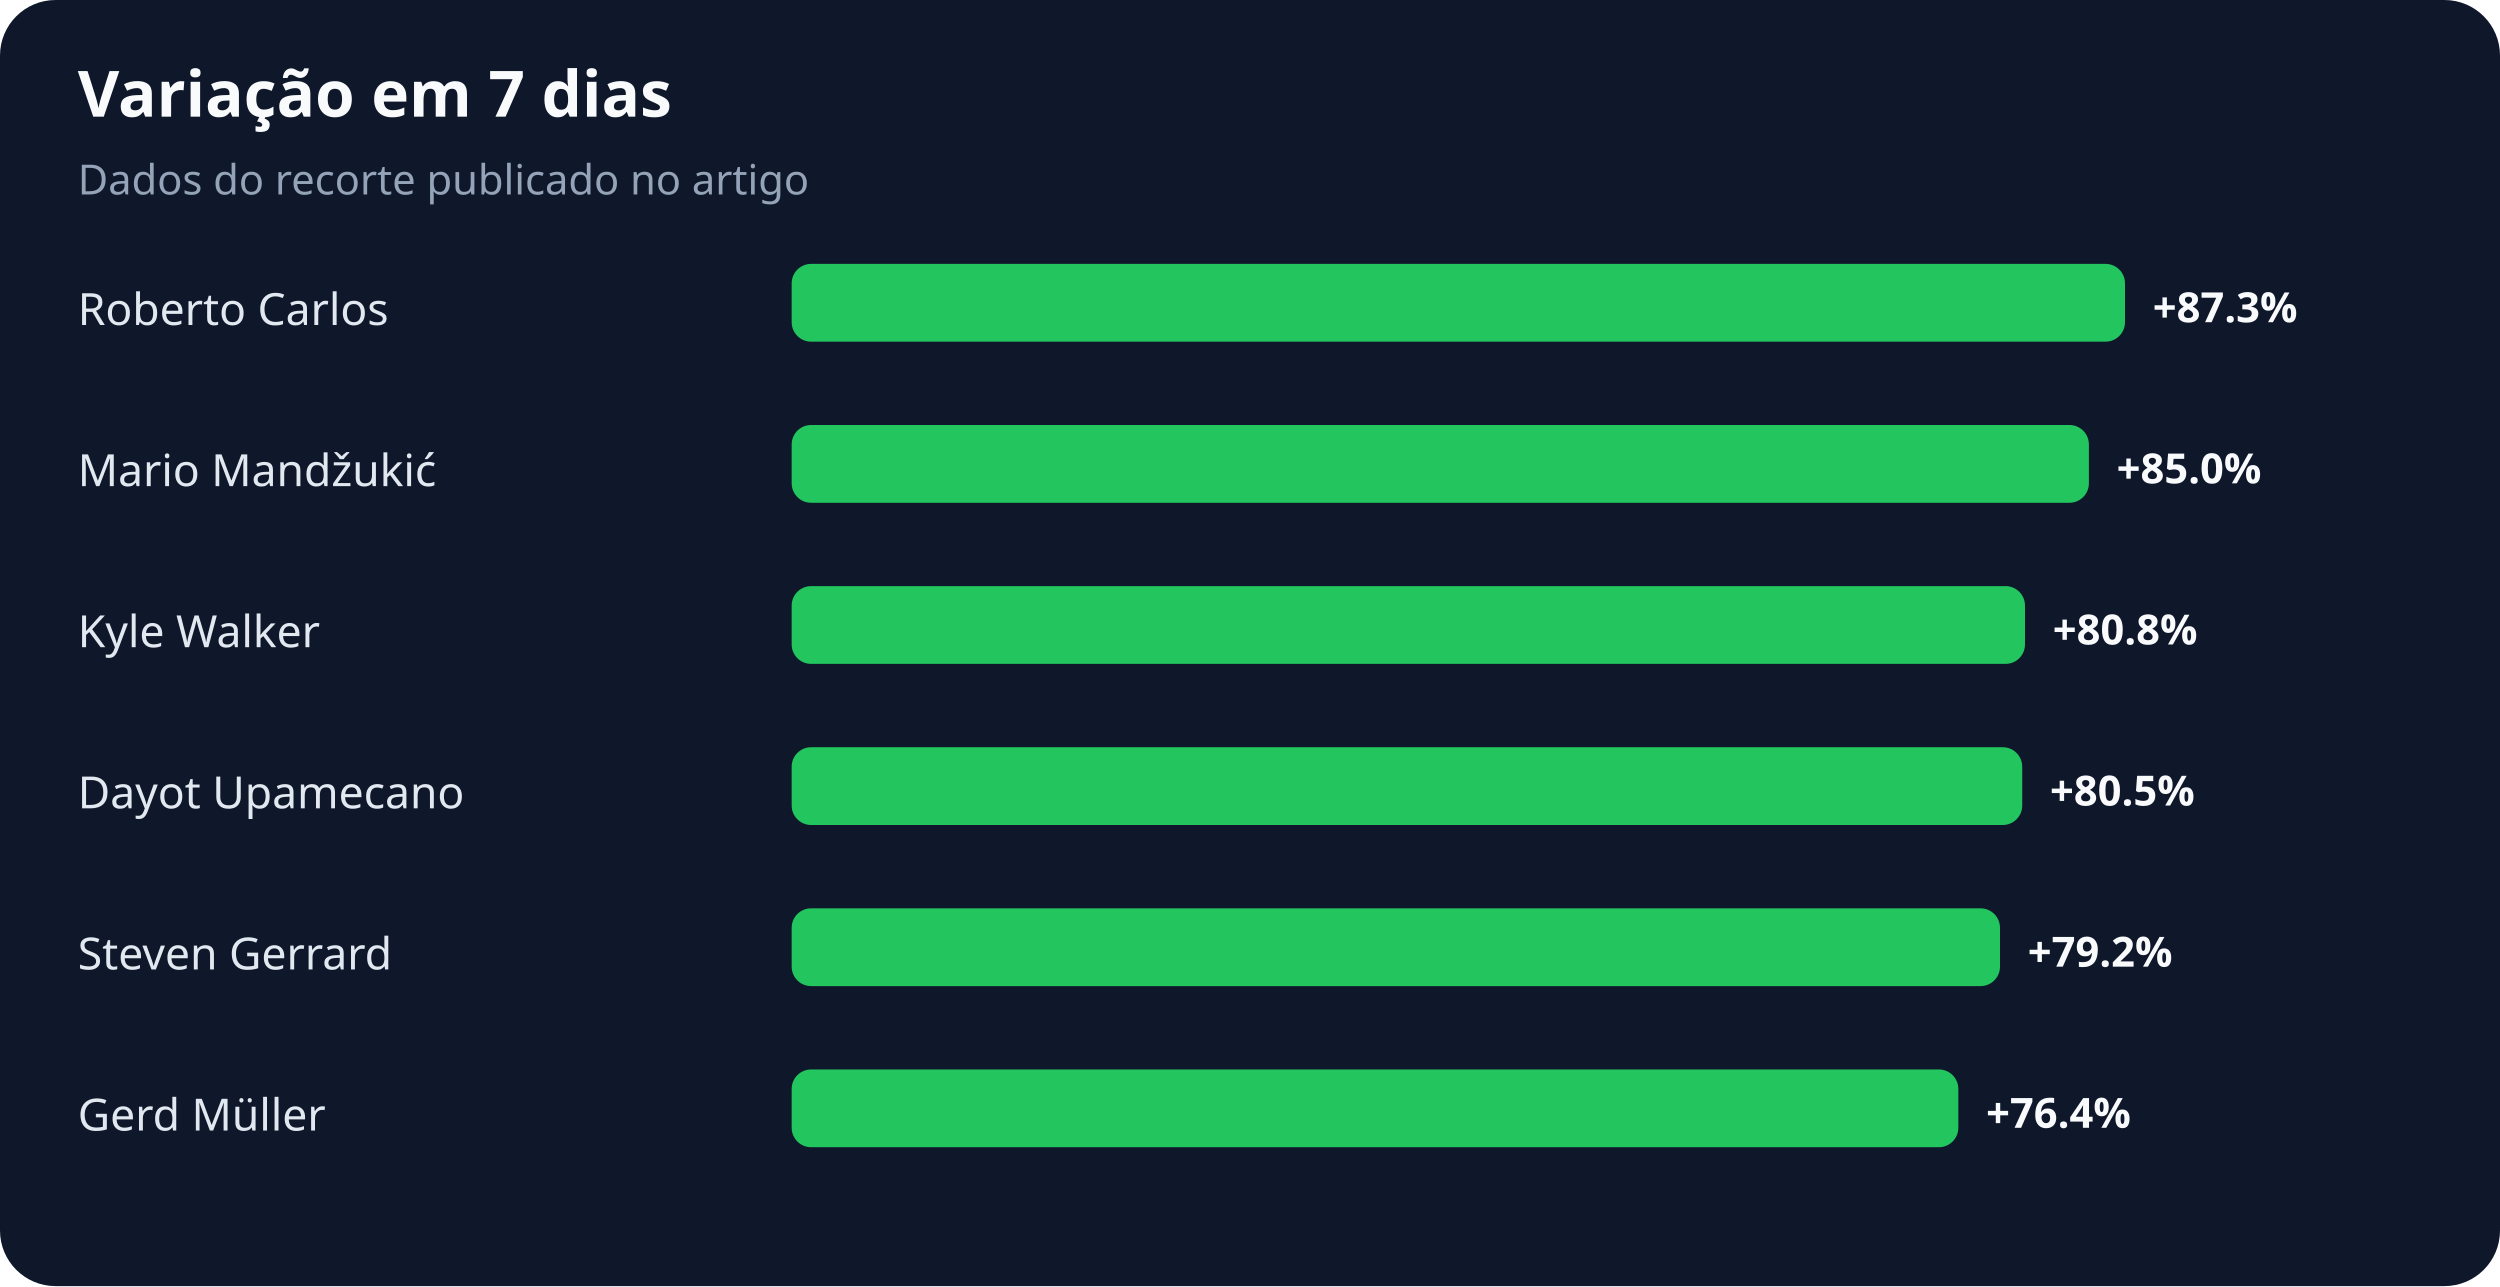
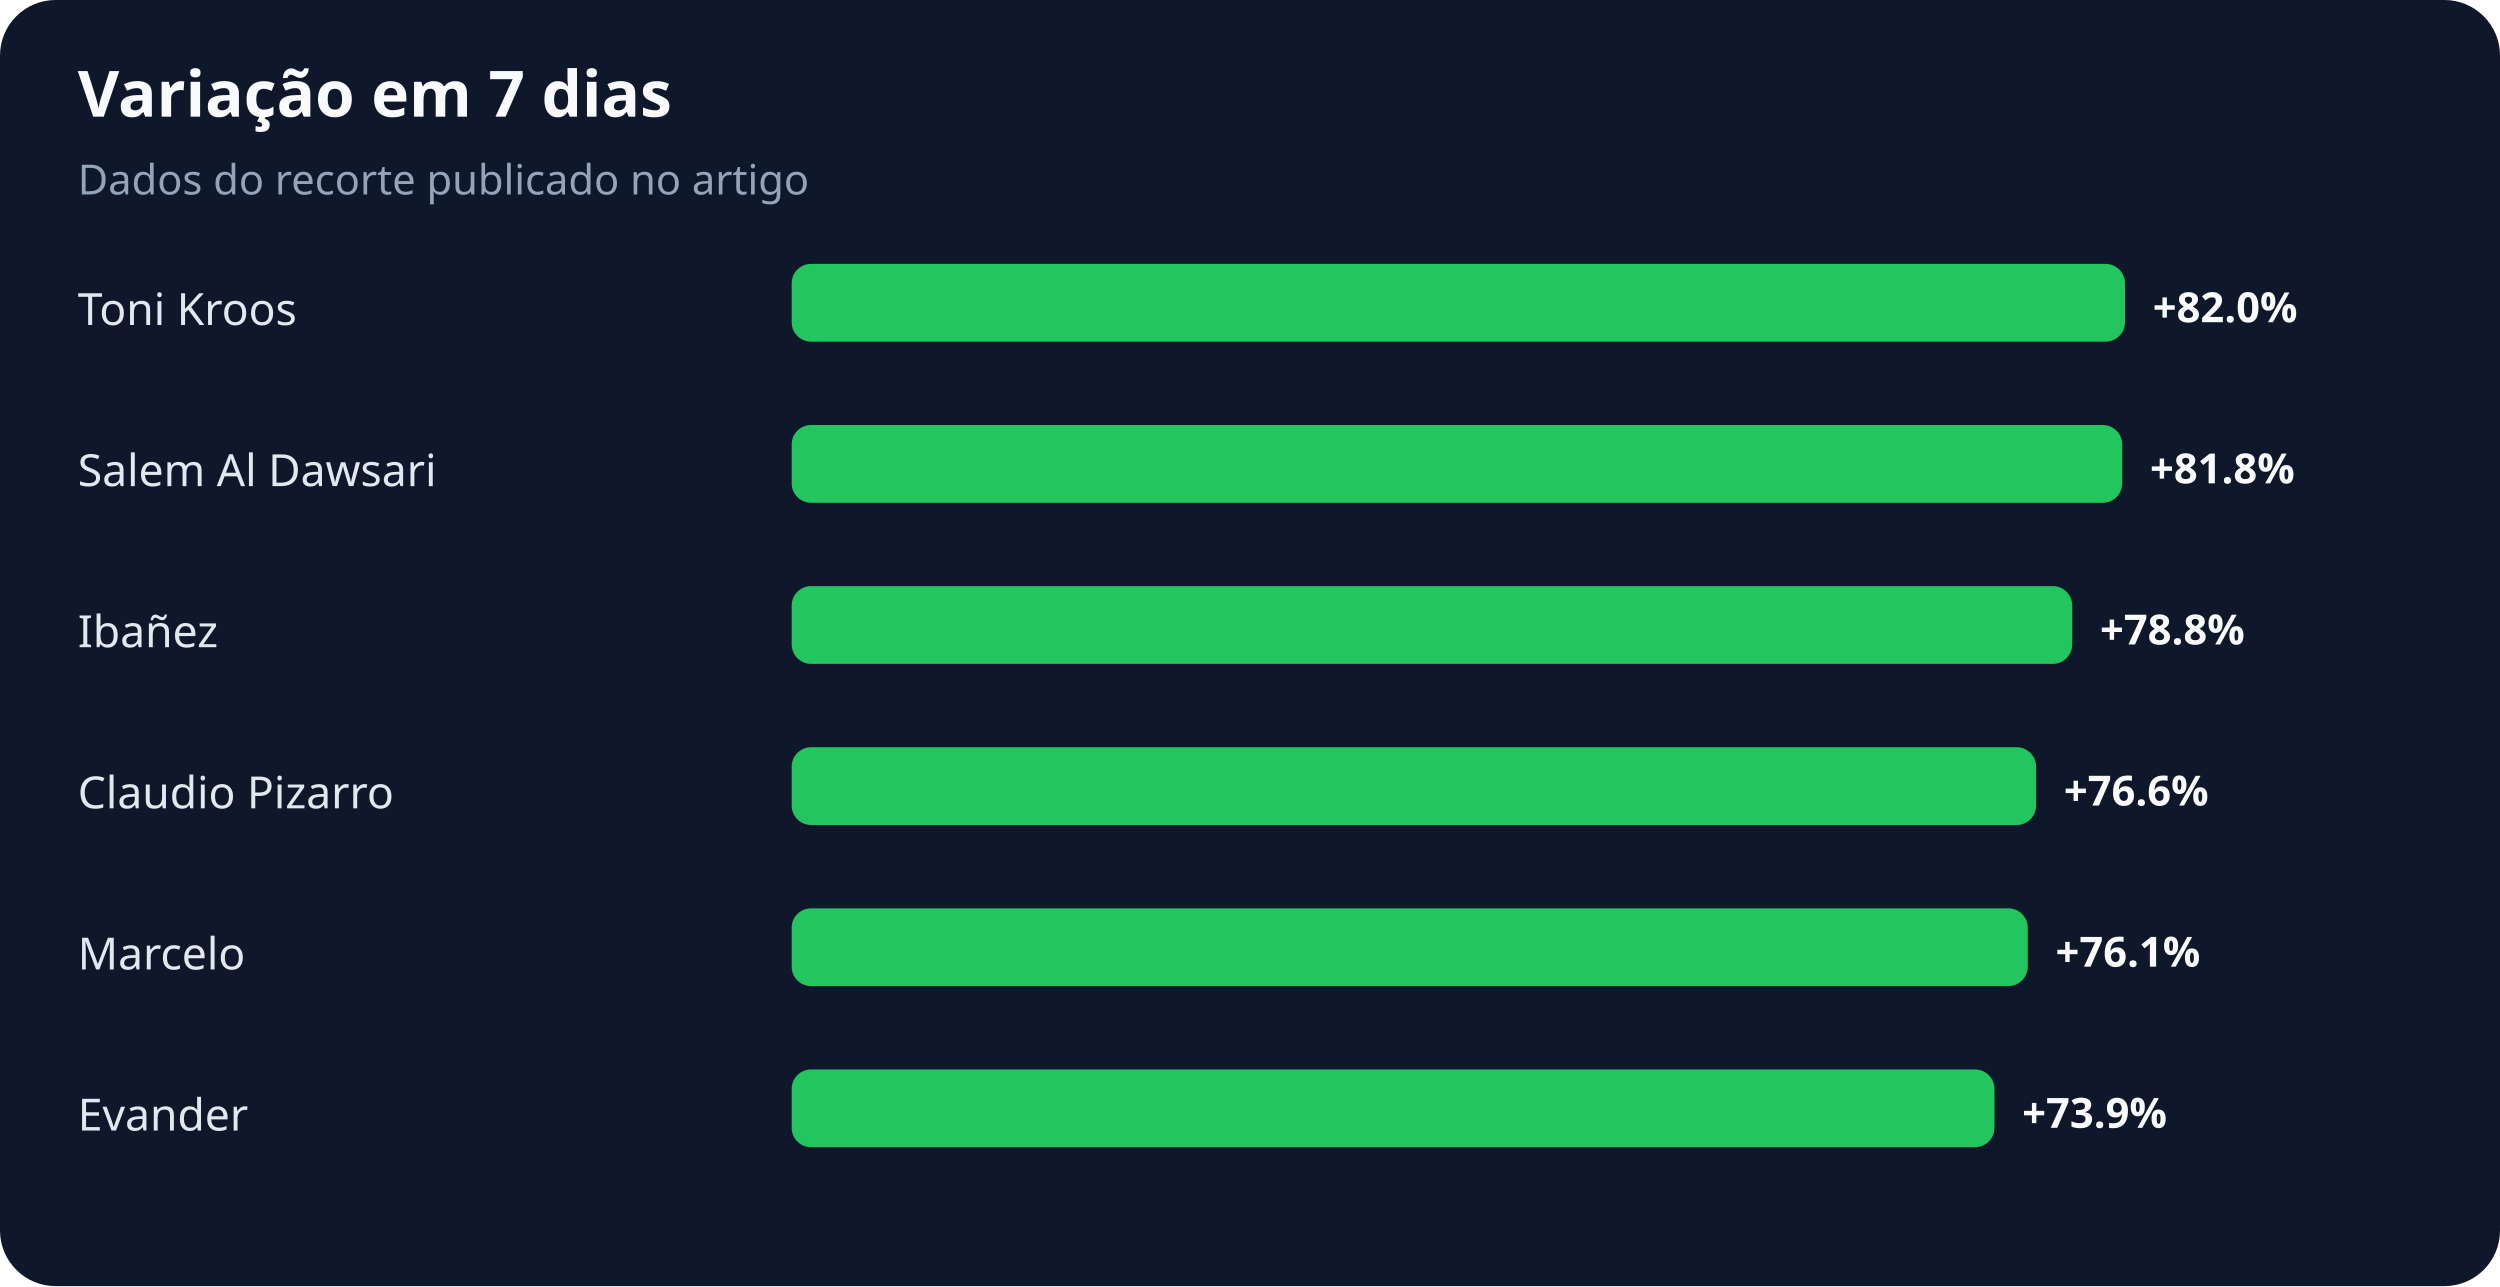
<svg xmlns="http://www.w3.org/2000/svg" width="900" height="463" viewBox="0 0 900 463" role="img" aria-labelledby="title desc">
  <rect width="100%" height="100%" rx="20" fill="#0f172a" />
  <text x="28" y="42" fill="#f8fafc" font-family="system-ui,sans-serif" font-size="23" font-weight="700">Variação em 7 dias</text>
  <text x="28" y="70" fill="#94a3b8" font-family="system-ui,sans-serif" font-size="15">Dados do recorte publicado no artigo</text>
-   <text x="28" y="117" fill="#e2e8f0" font-family="system-ui,sans-serif" font-size="16">Roberto Carlos</text>
+   <text x="28" y="117" fill="#e2e8f0" font-family="system-ui,sans-serif" font-size="16">Toni Kroos</text>
  <rect x="285" y="95" width="480" height="28" rx="7" fill="#22c55e" />
-   <text x="775" y="116" fill="#f8fafc" font-family="system-ui,sans-serif" font-size="15" font-weight="700">+87.3%</text>
-   <text x="28" y="175" fill="#e2e8f0" font-family="system-ui,sans-serif" font-size="16">Mario Mandžukić</text>
-   <rect x="285" y="153" width="467" height="28" rx="7" fill="#22c55e" />
-   <text x="762" y="174" fill="#f8fafc" font-family="system-ui,sans-serif" font-size="15" font-weight="700">+85.0%</text>
-   <text x="28" y="233" fill="#e2e8f0" font-family="system-ui,sans-serif" font-size="16">Kyle Walker</text>
-   <rect x="285" y="211" width="444" height="28" rx="7" fill="#22c55e" />
-   <text x="739" y="232" fill="#f8fafc" font-family="system-ui,sans-serif" font-size="15" font-weight="700">+80.8%</text>
-   <text x="28" y="291" fill="#e2e8f0" font-family="system-ui,sans-serif" font-size="16">Dayot Upamecano</text>
-   <rect x="285" y="269" width="443" height="28" rx="7" fill="#22c55e" />
-   <text x="738" y="290" fill="#f8fafc" font-family="system-ui,sans-serif" font-size="15" font-weight="700">+80.5%</text>
-   <text x="28" y="349" fill="#e2e8f0" font-family="system-ui,sans-serif" font-size="16">Steven Gerrard</text>
-   <rect x="285" y="327" width="435" height="28" rx="7" fill="#22c55e" />
-   <text x="730" y="348" fill="#f8fafc" font-family="system-ui,sans-serif" font-size="15" font-weight="700">+79.2%</text>
-   <text x="28" y="407" fill="#e2e8f0" font-family="system-ui,sans-serif" font-size="16">Gerd Müller</text>
-   <rect x="285" y="385" width="420" height="28" rx="7" fill="#22c55e" />
-   <text x="715" y="406" fill="#f8fafc" font-family="system-ui,sans-serif" font-size="15" font-weight="700">+76.4%</text>
+   <text x="775" y="116" fill="#f8fafc" font-family="system-ui,sans-serif" font-size="15" font-weight="700">+82.0%</text>
+   <text x="28" y="175" fill="#e2e8f0" font-family="system-ui,sans-serif" font-size="16">Salem Al Dawsari</text>
+   <rect x="285" y="153" width="479" height="28" rx="7" fill="#22c55e" />
+   <text x="774" y="174" fill="#f8fafc" font-family="system-ui,sans-serif" font-size="15" font-weight="700">+81.8%</text>
+   <text x="28" y="233" fill="#e2e8f0" font-family="system-ui,sans-serif" font-size="16">Ibañez</text>
+   <rect x="285" y="211" width="461" height="28" rx="7" fill="#22c55e" />
+   <text x="756" y="232" fill="#f8fafc" font-family="system-ui,sans-serif" font-size="15" font-weight="700">+78.8%</text>
+   <text x="28" y="291" fill="#e2e8f0" font-family="system-ui,sans-serif" font-size="16">Claudio Pizarro</text>
+   <rect x="285" y="269" width="448" height="28" rx="7" fill="#22c55e" />
+   <text x="743" y="290" fill="#f8fafc" font-family="system-ui,sans-serif" font-size="15" font-weight="700">+76.6%</text>
+   <text x="28" y="349" fill="#e2e8f0" font-family="system-ui,sans-serif" font-size="16">Marcelo</text>
+   <rect x="285" y="327" width="445" height="28" rx="7" fill="#22c55e" />
+   <text x="740" y="348" fill="#f8fafc" font-family="system-ui,sans-serif" font-size="15" font-weight="700">+76.1%</text>
+   <text x="28" y="407" fill="#e2e8f0" font-family="system-ui,sans-serif" font-size="16">Evander</text>
+   <rect x="285" y="385" width="433" height="28" rx="7" fill="#22c55e" />
+   <text x="728" y="406" fill="#f8fafc" font-family="system-ui,sans-serif" font-size="15" font-weight="700">+73.9%</text>
</svg>
